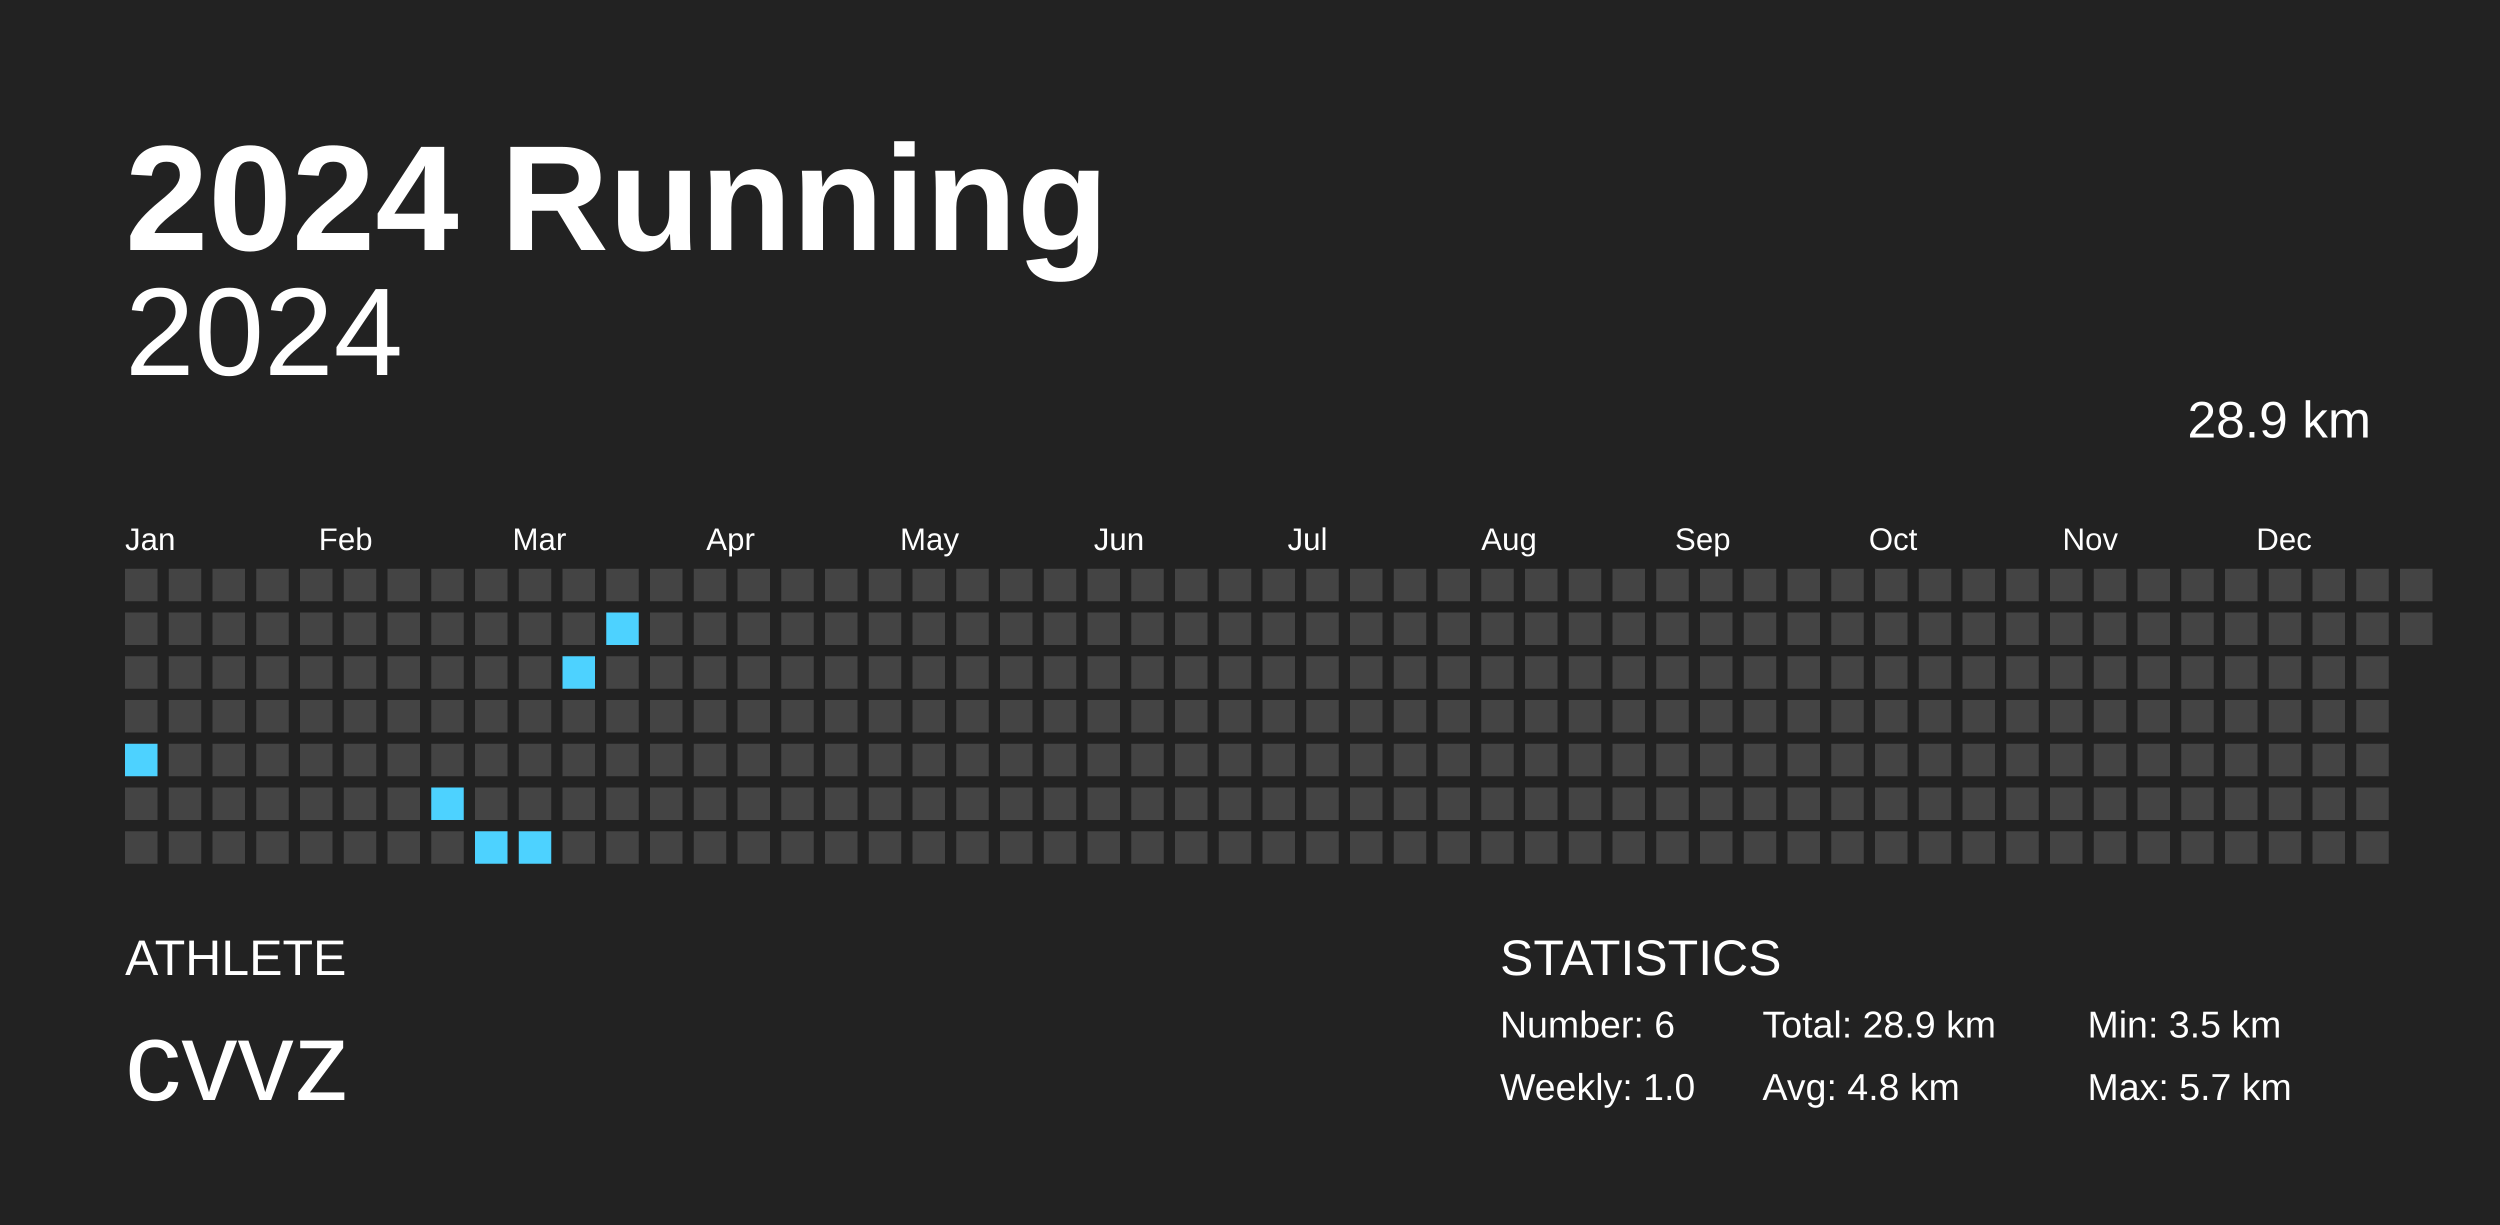
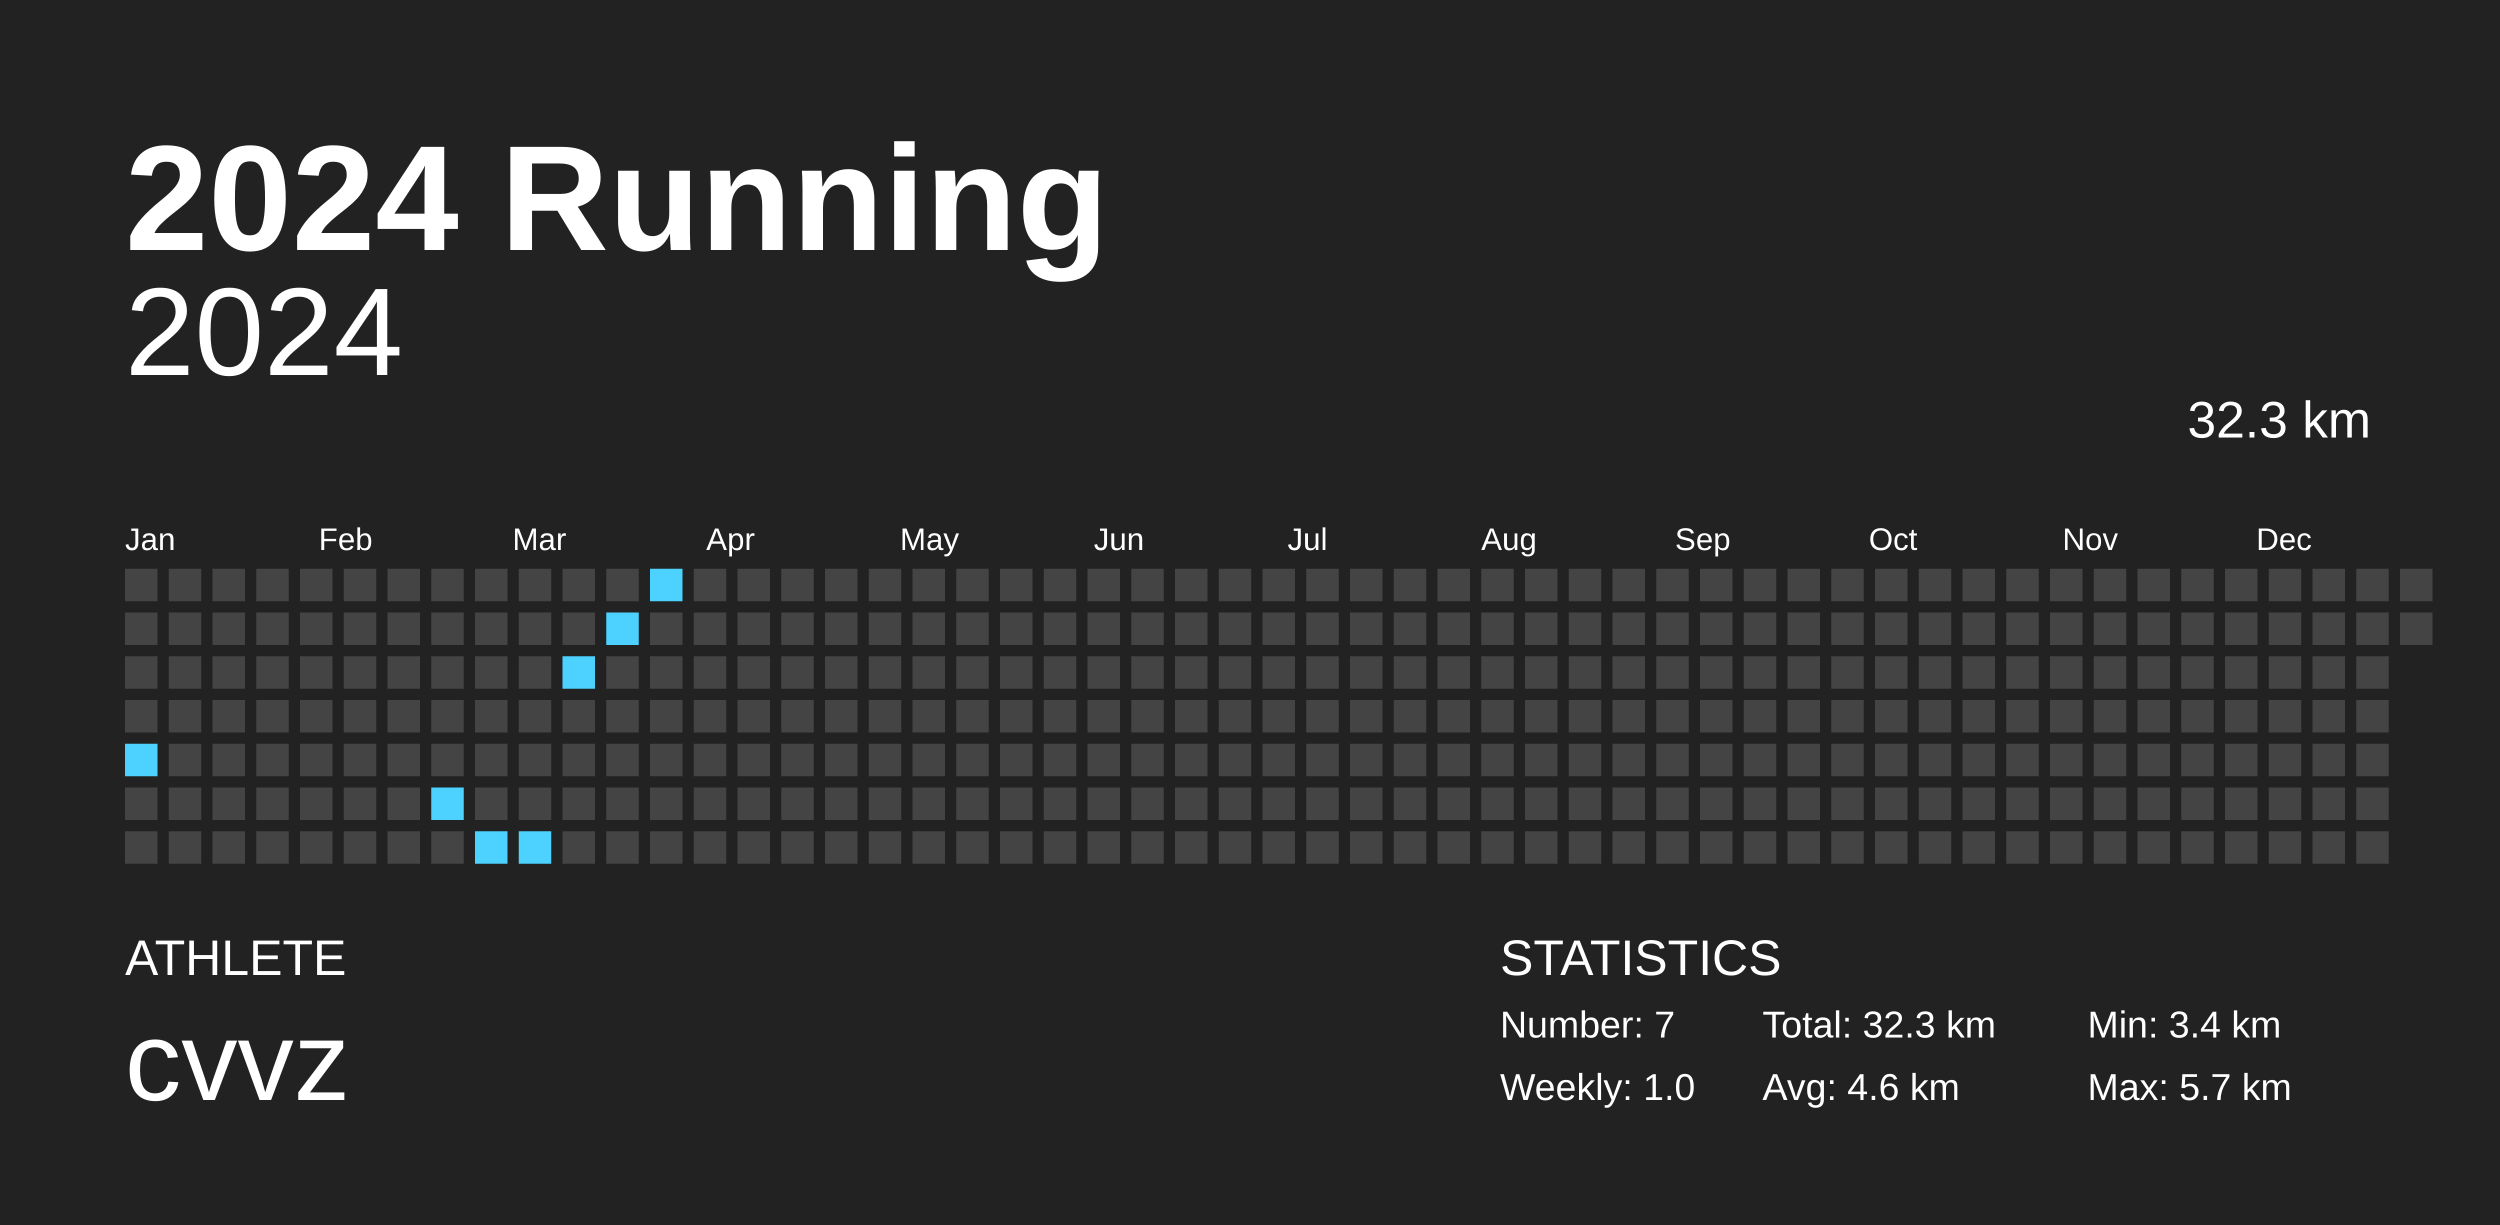
<svg xmlns="http://www.w3.org/2000/svg" baseProfile="full" height="98mm" version="1.1" viewBox="0,0,200,98" width="200mm">
  <defs />
  <rect fill="#222222" height="98" width="200" x="0" y="0" />
  <text fill="#FFFFFF" style="font-size:12px; font-family:Arial; font-weight:bold;" x="10" y="20">2024 Running</text>
  <text fill="#FFFFFF" style="font-size:4px; font-family:Arial" x="10" y="78">ATHLETE</text>
  <text fill="#FFFFFF" style="font-size:9px; font-family:Arial" x="10" y="88">cvvz</text>
  <text fill="#FFFFFF" style="font-size:4px; font-family:Arial" x="120" y="78">STATISTICS</text>
-   <text fill="#FFFFFF" style="font-size:3px; font-family:Arial" x="120" y="83">Number: 6</text>
+   <text fill="#FFFFFF" style="font-size:3px; font-family:Arial" x="120" y="83">Number: 7</text>
  <text fill="#FFFFFF" style="font-size:3px; font-family:Arial" x="120" y="88">Weekly: 1.0</text>
-   <text fill="#FFFFFF" style="font-size:3px; font-family:Arial" x="141" y="83">Total: 28.9 km</text>
-   <text fill="#FFFFFF" style="font-size:3px; font-family:Arial" x="141" y="88">Avg: 4.8 km</text>
-   <text fill="#FFFFFF" style="font-size:3px; font-family:Arial" x="167" y="83">Min: 3.5 km</text>
+   <text fill="#FFFFFF" style="font-size:3px; font-family:Arial" x="141" y="83">Total: 32.3 km</text>
+   <text fill="#FFFFFF" style="font-size:3px; font-family:Arial" x="141" y="88">Avg: 4.6 km</text>
+   <text fill="#FFFFFF" style="font-size:3px; font-family:Arial" x="167" y="83">Min: 3.4 km</text>
  <text fill="#FFFFFF" style="font-size:3px; font-family:Arial" x="167" y="88">Max: 5.7 km</text>
  <text alignment-baseline="hanging" fill="#FFFFFF" style="font-size:10.0px; font-family:Arial;" x="10" y="30">2024</text>
-   <text alignment-baseline="hanging" fill="#FFFFFF" style="font-size:4.125px; font-family:Arial;" x="175" y="35">28.9 km</text>
+   <text alignment-baseline="hanging" fill="#FFFFFF" style="font-size:4.125px; font-family:Arial;" x="175" y="35">32.3 km</text>
  <text fill="#FFFFFF" style="font-size:2.5px; font-family:Arial" x="10.0" y="44">Jan</text>
  <text fill="#FFFFFF" style="font-size:2.5px; font-family:Arial" x="25.5" y="44">Feb</text>
  <text fill="#FFFFFF" style="font-size:2.5px; font-family:Arial" x="41.0" y="44">Mar</text>
  <text fill="#FFFFFF" style="font-size:2.5px; font-family:Arial" x="56.5" y="44">Apr</text>
  <text fill="#FFFFFF" style="font-size:2.5px; font-family:Arial" x="72.0" y="44">May</text>
  <text fill="#FFFFFF" style="font-size:2.5px; font-family:Arial" x="87.5" y="44">Jun</text>
  <text fill="#FFFFFF" style="font-size:2.5px; font-family:Arial" x="103.0" y="44">Jul</text>
  <text fill="#FFFFFF" style="font-size:2.5px; font-family:Arial" x="118.5" y="44">Aug</text>
  <text fill="#FFFFFF" style="font-size:2.5px; font-family:Arial" x="134.0" y="44">Sep</text>
  <text fill="#FFFFFF" style="font-size:2.5px; font-family:Arial" x="149.5" y="44">Oct</text>
  <text fill="#FFFFFF" style="font-size:2.5px; font-family:Arial" x="165.0" y="44">Nov</text>
  <text fill="#FFFFFF" style="font-size:2.5px; font-family:Arial" x="180.5" y="44">Dec</text>
  <rect fill="#444444" height="2.6" width="2.6" x="10.0" y="45.5" />
  <rect fill="#444444" height="2.6" width="2.6" x="10.0" y="49.0" />
  <rect fill="#444444" height="2.6" width="2.6" x="10.0" y="52.5" />
  <rect fill="#444444" height="2.6" width="2.6" x="10.0" y="56.0" />
  <rect fill="#4dd2ff" height="2.6" width="2.6" x="10.0" y="59.5" />
  <rect fill="#444444" height="2.6" width="2.6" x="10.0" y="63.0" />
  <rect fill="#444444" height="2.6" width="2.6" x="10.0" y="66.5" />
  <rect fill="#444444" height="2.6" width="2.6" x="13.5" y="45.5" />
  <rect fill="#444444" height="2.6" width="2.6" x="13.5" y="49.0" />
  <rect fill="#444444" height="2.6" width="2.6" x="13.5" y="52.5" />
  <rect fill="#444444" height="2.6" width="2.6" x="13.5" y="56.0" />
  <rect fill="#444444" height="2.6" width="2.6" x="13.5" y="59.5" />
  <rect fill="#444444" height="2.6" width="2.6" x="13.5" y="63.0" />
  <rect fill="#444444" height="2.6" width="2.6" x="13.5" y="66.5" />
  <rect fill="#444444" height="2.6" width="2.6" x="17.0" y="45.5" />
  <rect fill="#444444" height="2.6" width="2.6" x="17.0" y="49.0" />
  <rect fill="#444444" height="2.6" width="2.6" x="17.0" y="52.5" />
  <rect fill="#444444" height="2.6" width="2.6" x="17.0" y="56.0" />
  <rect fill="#444444" height="2.6" width="2.6" x="17.0" y="59.5" />
  <rect fill="#444444" height="2.6" width="2.6" x="17.0" y="63.0" />
  <rect fill="#444444" height="2.6" width="2.6" x="17.0" y="66.5" />
  <rect fill="#444444" height="2.6" width="2.6" x="20.5" y="45.5" />
  <rect fill="#444444" height="2.6" width="2.6" x="20.5" y="49.0" />
  <rect fill="#444444" height="2.6" width="2.6" x="20.5" y="52.5" />
  <rect fill="#444444" height="2.6" width="2.6" x="20.5" y="56.0" />
  <rect fill="#444444" height="2.6" width="2.6" x="20.5" y="59.5" />
  <rect fill="#444444" height="2.6" width="2.6" x="20.5" y="63.0" />
  <rect fill="#444444" height="2.6" width="2.6" x="20.5" y="66.5" />
  <rect fill="#444444" height="2.6" width="2.6" x="24.0" y="45.5" />
  <rect fill="#444444" height="2.6" width="2.6" x="24.0" y="49.0" />
  <rect fill="#444444" height="2.6" width="2.6" x="24.0" y="52.5" />
  <rect fill="#444444" height="2.6" width="2.6" x="24.0" y="56.0" />
  <rect fill="#444444" height="2.6" width="2.6" x="24.0" y="59.5" />
  <rect fill="#444444" height="2.6" width="2.6" x="24.0" y="63.0" />
  <rect fill="#444444" height="2.6" width="2.6" x="24.0" y="66.5" />
  <rect fill="#444444" height="2.6" width="2.6" x="27.5" y="45.5" />
  <rect fill="#444444" height="2.6" width="2.6" x="27.5" y="49.0" />
  <rect fill="#444444" height="2.6" width="2.6" x="27.5" y="52.5" />
  <rect fill="#444444" height="2.6" width="2.6" x="27.5" y="56.0" />
  <rect fill="#444444" height="2.6" width="2.6" x="27.5" y="59.5" />
  <rect fill="#444444" height="2.6" width="2.6" x="27.5" y="63.0" />
  <rect fill="#444444" height="2.6" width="2.6" x="27.5" y="66.5" />
  <rect fill="#444444" height="2.6" width="2.6" x="31.0" y="45.5" />
  <rect fill="#444444" height="2.6" width="2.6" x="31.0" y="49.0" />
  <rect fill="#444444" height="2.6" width="2.6" x="31.0" y="52.5" />
  <rect fill="#444444" height="2.6" width="2.6" x="31.0" y="56.0" />
  <rect fill="#444444" height="2.6" width="2.6" x="31.0" y="59.5" />
  <rect fill="#444444" height="2.6" width="2.6" x="31.0" y="63.0" />
  <rect fill="#444444" height="2.6" width="2.6" x="31.0" y="66.5" />
  <rect fill="#444444" height="2.6" width="2.6" x="34.5" y="45.5" />
  <rect fill="#444444" height="2.6" width="2.6" x="34.5" y="49.0" />
  <rect fill="#444444" height="2.6" width="2.6" x="34.5" y="52.5" />
  <rect fill="#444444" height="2.6" width="2.6" x="34.5" y="56.0" />
  <rect fill="#444444" height="2.6" width="2.6" x="34.5" y="59.5" />
  <rect fill="#4dd2ff" height="2.6" width="2.6" x="34.5" y="63.0" />
  <rect fill="#444444" height="2.6" width="2.6" x="34.5" y="66.5" />
  <rect fill="#444444" height="2.6" width="2.6" x="38.0" y="45.5" />
  <rect fill="#444444" height="2.6" width="2.6" x="38.0" y="49.0" />
  <rect fill="#444444" height="2.6" width="2.6" x="38.0" y="52.5" />
  <rect fill="#444444" height="2.6" width="2.6" x="38.0" y="56.0" />
  <rect fill="#444444" height="2.6" width="2.6" x="38.0" y="59.5" />
  <rect fill="#444444" height="2.6" width="2.6" x="38.0" y="63.0" />
  <rect fill="#4dd2ff" height="2.6" width="2.6" x="38.0" y="66.5" />
  <rect fill="#444444" height="2.6" width="2.6" x="41.5" y="45.5" />
  <rect fill="#444444" height="2.6" width="2.6" x="41.5" y="49.0" />
  <rect fill="#444444" height="2.6" width="2.6" x="41.5" y="52.5" />
  <rect fill="#444444" height="2.6" width="2.6" x="41.5" y="56.0" />
  <rect fill="#444444" height="2.6" width="2.6" x="41.5" y="59.5" />
  <rect fill="#444444" height="2.6" width="2.6" x="41.5" y="63.0" />
  <rect fill="#4dd2ff" height="2.6" width="2.6" x="41.5" y="66.5" />
  <rect fill="#444444" height="2.6" width="2.6" x="45.0" y="45.5" />
  <rect fill="#444444" height="2.6" width="2.6" x="45.0" y="49.0" />
  <rect fill="#4dd2ff" height="2.6" width="2.6" x="45.0" y="52.5" />
  <rect fill="#444444" height="2.6" width="2.6" x="45.0" y="56.0" />
  <rect fill="#444444" height="2.6" width="2.6" x="45.0" y="59.5" />
  <rect fill="#444444" height="2.6" width="2.6" x="45.0" y="63.0" />
  <rect fill="#444444" height="2.6" width="2.6" x="45.0" y="66.5" />
  <rect fill="#444444" height="2.6" width="2.6" x="48.5" y="45.5" />
  <rect fill="#4dd2ff" height="2.6" width="2.6" x="48.5" y="49.0" />
  <rect fill="#444444" height="2.6" width="2.6" x="48.5" y="52.5" />
  <rect fill="#444444" height="2.6" width="2.6" x="48.5" y="56.0" />
  <rect fill="#444444" height="2.6" width="2.6" x="48.5" y="59.5" />
  <rect fill="#444444" height="2.6" width="2.6" x="48.5" y="63.0" />
  <rect fill="#444444" height="2.6" width="2.6" x="48.5" y="66.5" />
-   <rect fill="#444444" height="2.6" width="2.6" x="52.0" y="45.5" />
+   <rect fill="#4dd2ff" height="2.6" width="2.6" x="52.0" y="45.5" />
  <rect fill="#444444" height="2.6" width="2.6" x="52.0" y="49.0" />
  <rect fill="#444444" height="2.6" width="2.6" x="52.0" y="52.5" />
  <rect fill="#444444" height="2.6" width="2.6" x="52.0" y="56.0" />
  <rect fill="#444444" height="2.6" width="2.6" x="52.0" y="59.5" />
  <rect fill="#444444" height="2.6" width="2.6" x="52.0" y="63.0" />
  <rect fill="#444444" height="2.6" width="2.6" x="52.0" y="66.5" />
  <rect fill="#444444" height="2.6" width="2.6" x="55.5" y="45.5" />
  <rect fill="#444444" height="2.6" width="2.6" x="55.5" y="49.0" />
  <rect fill="#444444" height="2.6" width="2.6" x="55.5" y="52.5" />
  <rect fill="#444444" height="2.6" width="2.6" x="55.5" y="56.0" />
  <rect fill="#444444" height="2.6" width="2.6" x="55.5" y="59.5" />
  <rect fill="#444444" height="2.6" width="2.6" x="55.5" y="63.0" />
  <rect fill="#444444" height="2.6" width="2.6" x="55.5" y="66.5" />
  <rect fill="#444444" height="2.6" width="2.6" x="59.0" y="45.5" />
  <rect fill="#444444" height="2.6" width="2.6" x="59.0" y="49.0" />
  <rect fill="#444444" height="2.6" width="2.6" x="59.0" y="52.5" />
  <rect fill="#444444" height="2.6" width="2.6" x="59.0" y="56.0" />
  <rect fill="#444444" height="2.6" width="2.6" x="59.0" y="59.5" />
  <rect fill="#444444" height="2.6" width="2.6" x="59.0" y="63.0" />
  <rect fill="#444444" height="2.6" width="2.6" x="59.0" y="66.5" />
  <rect fill="#444444" height="2.6" width="2.6" x="62.5" y="45.5" />
  <rect fill="#444444" height="2.6" width="2.6" x="62.5" y="49.0" />
  <rect fill="#444444" height="2.6" width="2.6" x="62.5" y="52.5" />
  <rect fill="#444444" height="2.6" width="2.6" x="62.5" y="56.0" />
  <rect fill="#444444" height="2.6" width="2.6" x="62.5" y="59.5" />
  <rect fill="#444444" height="2.6" width="2.6" x="62.5" y="63.0" />
  <rect fill="#444444" height="2.6" width="2.6" x="62.5" y="66.5" />
  <rect fill="#444444" height="2.6" width="2.6" x="66.0" y="45.5" />
  <rect fill="#444444" height="2.6" width="2.6" x="66.0" y="49.0" />
  <rect fill="#444444" height="2.6" width="2.6" x="66.0" y="52.5" />
  <rect fill="#444444" height="2.6" width="2.6" x="66.0" y="56.0" />
  <rect fill="#444444" height="2.6" width="2.6" x="66.0" y="59.5" />
  <rect fill="#444444" height="2.6" width="2.6" x="66.0" y="63.0" />
  <rect fill="#444444" height="2.6" width="2.6" x="66.0" y="66.5" />
  <rect fill="#444444" height="2.6" width="2.6" x="69.5" y="45.5" />
  <rect fill="#444444" height="2.6" width="2.6" x="69.5" y="49.0" />
  <rect fill="#444444" height="2.6" width="2.6" x="69.5" y="52.5" />
  <rect fill="#444444" height="2.6" width="2.6" x="69.5" y="56.0" />
  <rect fill="#444444" height="2.6" width="2.6" x="69.5" y="59.5" />
  <rect fill="#444444" height="2.6" width="2.6" x="69.5" y="63.0" />
  <rect fill="#444444" height="2.6" width="2.6" x="69.5" y="66.5" />
  <rect fill="#444444" height="2.6" width="2.6" x="73.0" y="45.5" />
  <rect fill="#444444" height="2.6" width="2.6" x="73.0" y="49.0" />
  <rect fill="#444444" height="2.6" width="2.6" x="73.0" y="52.5" />
  <rect fill="#444444" height="2.6" width="2.6" x="73.0" y="56.0" />
  <rect fill="#444444" height="2.6" width="2.6" x="73.0" y="59.5" />
  <rect fill="#444444" height="2.6" width="2.6" x="73.0" y="63.0" />
  <rect fill="#444444" height="2.6" width="2.6" x="73.0" y="66.5" />
  <rect fill="#444444" height="2.6" width="2.6" x="76.5" y="45.5" />
  <rect fill="#444444" height="2.6" width="2.6" x="76.5" y="49.0" />
  <rect fill="#444444" height="2.6" width="2.6" x="76.5" y="52.5" />
  <rect fill="#444444" height="2.6" width="2.6" x="76.5" y="56.0" />
  <rect fill="#444444" height="2.6" width="2.6" x="76.5" y="59.5" />
  <rect fill="#444444" height="2.6" width="2.6" x="76.5" y="63.0" />
  <rect fill="#444444" height="2.6" width="2.6" x="76.5" y="66.5" />
  <rect fill="#444444" height="2.6" width="2.6" x="80.0" y="45.5" />
  <rect fill="#444444" height="2.6" width="2.6" x="80.0" y="49.0" />
  <rect fill="#444444" height="2.6" width="2.6" x="80.0" y="52.5" />
  <rect fill="#444444" height="2.6" width="2.6" x="80.0" y="56.0" />
  <rect fill="#444444" height="2.6" width="2.6" x="80.0" y="59.5" />
  <rect fill="#444444" height="2.6" width="2.6" x="80.0" y="63.0" />
  <rect fill="#444444" height="2.6" width="2.6" x="80.0" y="66.5" />
  <rect fill="#444444" height="2.6" width="2.6" x="83.5" y="45.5" />
  <rect fill="#444444" height="2.6" width="2.6" x="83.5" y="49.0" />
  <rect fill="#444444" height="2.6" width="2.6" x="83.5" y="52.5" />
  <rect fill="#444444" height="2.6" width="2.6" x="83.5" y="56.0" />
  <rect fill="#444444" height="2.6" width="2.6" x="83.5" y="59.5" />
  <rect fill="#444444" height="2.6" width="2.6" x="83.5" y="63.0" />
  <rect fill="#444444" height="2.6" width="2.6" x="83.5" y="66.5" />
  <rect fill="#444444" height="2.6" width="2.6" x="87.0" y="45.5" />
  <rect fill="#444444" height="2.6" width="2.6" x="87.0" y="49.0" />
  <rect fill="#444444" height="2.6" width="2.6" x="87.0" y="52.5" />
  <rect fill="#444444" height="2.6" width="2.6" x="87.0" y="56.0" />
  <rect fill="#444444" height="2.6" width="2.6" x="87.0" y="59.5" />
  <rect fill="#444444" height="2.6" width="2.6" x="87.0" y="63.0" />
  <rect fill="#444444" height="2.6" width="2.6" x="87.0" y="66.5" />
  <rect fill="#444444" height="2.6" width="2.6" x="90.5" y="45.5" />
  <rect fill="#444444" height="2.6" width="2.6" x="90.5" y="49.0" />
  <rect fill="#444444" height="2.6" width="2.6" x="90.5" y="52.5" />
  <rect fill="#444444" height="2.6" width="2.6" x="90.5" y="56.0" />
  <rect fill="#444444" height="2.6" width="2.6" x="90.5" y="59.5" />
  <rect fill="#444444" height="2.6" width="2.6" x="90.5" y="63.0" />
  <rect fill="#444444" height="2.6" width="2.6" x="90.5" y="66.5" />
  <rect fill="#444444" height="2.6" width="2.6" x="94.0" y="45.5" />
  <rect fill="#444444" height="2.6" width="2.6" x="94.0" y="49.0" />
  <rect fill="#444444" height="2.6" width="2.6" x="94.0" y="52.5" />
  <rect fill="#444444" height="2.6" width="2.6" x="94.0" y="56.0" />
  <rect fill="#444444" height="2.6" width="2.6" x="94.0" y="59.5" />
  <rect fill="#444444" height="2.6" width="2.6" x="94.0" y="63.0" />
  <rect fill="#444444" height="2.6" width="2.6" x="94.0" y="66.5" />
  <rect fill="#444444" height="2.6" width="2.6" x="97.5" y="45.5" />
  <rect fill="#444444" height="2.6" width="2.6" x="97.5" y="49.0" />
  <rect fill="#444444" height="2.6" width="2.6" x="97.5" y="52.5" />
  <rect fill="#444444" height="2.6" width="2.6" x="97.5" y="56.0" />
  <rect fill="#444444" height="2.6" width="2.6" x="97.5" y="59.5" />
  <rect fill="#444444" height="2.6" width="2.6" x="97.5" y="63.0" />
  <rect fill="#444444" height="2.6" width="2.6" x="97.5" y="66.5" />
  <rect fill="#444444" height="2.6" width="2.6" x="101.0" y="45.5" />
  <rect fill="#444444" height="2.6" width="2.6" x="101.0" y="49.0" />
  <rect fill="#444444" height="2.6" width="2.6" x="101.0" y="52.5" />
  <rect fill="#444444" height="2.6" width="2.6" x="101.0" y="56.0" />
  <rect fill="#444444" height="2.6" width="2.6" x="101.0" y="59.5" />
  <rect fill="#444444" height="2.6" width="2.6" x="101.0" y="63.0" />
  <rect fill="#444444" height="2.6" width="2.6" x="101.0" y="66.5" />
  <rect fill="#444444" height="2.6" width="2.6" x="104.5" y="45.5" />
  <rect fill="#444444" height="2.6" width="2.6" x="104.5" y="49.0" />
  <rect fill="#444444" height="2.6" width="2.6" x="104.5" y="52.5" />
  <rect fill="#444444" height="2.6" width="2.6" x="104.5" y="56.0" />
  <rect fill="#444444" height="2.6" width="2.6" x="104.5" y="59.5" />
  <rect fill="#444444" height="2.6" width="2.6" x="104.5" y="63.0" />
  <rect fill="#444444" height="2.6" width="2.6" x="104.5" y="66.5" />
  <rect fill="#444444" height="2.6" width="2.6" x="108.0" y="45.5" />
  <rect fill="#444444" height="2.6" width="2.6" x="108.0" y="49.0" />
  <rect fill="#444444" height="2.6" width="2.6" x="108.0" y="52.5" />
  <rect fill="#444444" height="2.6" width="2.6" x="108.0" y="56.0" />
  <rect fill="#444444" height="2.6" width="2.6" x="108.0" y="59.5" />
  <rect fill="#444444" height="2.6" width="2.6" x="108.0" y="63.0" />
  <rect fill="#444444" height="2.6" width="2.6" x="108.0" y="66.5" />
  <rect fill="#444444" height="2.6" width="2.6" x="111.5" y="45.5" />
  <rect fill="#444444" height="2.6" width="2.6" x="111.5" y="49.0" />
  <rect fill="#444444" height="2.6" width="2.6" x="111.5" y="52.5" />
  <rect fill="#444444" height="2.6" width="2.6" x="111.5" y="56.0" />
  <rect fill="#444444" height="2.6" width="2.6" x="111.5" y="59.5" />
  <rect fill="#444444" height="2.6" width="2.6" x="111.5" y="63.0" />
  <rect fill="#444444" height="2.6" width="2.6" x="111.5" y="66.5" />
  <rect fill="#444444" height="2.6" width="2.6" x="115.0" y="45.5" />
  <rect fill="#444444" height="2.6" width="2.6" x="115.0" y="49.0" />
  <rect fill="#444444" height="2.6" width="2.6" x="115.0" y="52.5" />
  <rect fill="#444444" height="2.6" width="2.6" x="115.0" y="56.0" />
  <rect fill="#444444" height="2.6" width="2.6" x="115.0" y="59.5" />
  <rect fill="#444444" height="2.6" width="2.6" x="115.0" y="63.0" />
  <rect fill="#444444" height="2.6" width="2.6" x="115.0" y="66.5" />
  <rect fill="#444444" height="2.6" width="2.6" x="118.5" y="45.5" />
  <rect fill="#444444" height="2.6" width="2.6" x="118.5" y="49.0" />
  <rect fill="#444444" height="2.6" width="2.6" x="118.5" y="52.5" />
  <rect fill="#444444" height="2.6" width="2.6" x="118.5" y="56.0" />
  <rect fill="#444444" height="2.6" width="2.6" x="118.5" y="59.5" />
  <rect fill="#444444" height="2.6" width="2.6" x="118.5" y="63.0" />
  <rect fill="#444444" height="2.6" width="2.6" x="118.5" y="66.5" />
  <rect fill="#444444" height="2.6" width="2.6" x="122.0" y="45.5" />
  <rect fill="#444444" height="2.6" width="2.6" x="122.0" y="49.0" />
  <rect fill="#444444" height="2.6" width="2.6" x="122.0" y="52.5" />
  <rect fill="#444444" height="2.6" width="2.6" x="122.0" y="56.0" />
  <rect fill="#444444" height="2.6" width="2.6" x="122.0" y="59.5" />
  <rect fill="#444444" height="2.6" width="2.6" x="122.0" y="63.0" />
  <rect fill="#444444" height="2.6" width="2.6" x="122.0" y="66.5" />
  <rect fill="#444444" height="2.6" width="2.6" x="125.5" y="45.5" />
  <rect fill="#444444" height="2.6" width="2.6" x="125.5" y="49.0" />
  <rect fill="#444444" height="2.6" width="2.6" x="125.5" y="52.5" />
  <rect fill="#444444" height="2.6" width="2.6" x="125.5" y="56.0" />
  <rect fill="#444444" height="2.6" width="2.6" x="125.5" y="59.5" />
  <rect fill="#444444" height="2.6" width="2.6" x="125.5" y="63.0" />
  <rect fill="#444444" height="2.6" width="2.6" x="125.5" y="66.5" />
  <rect fill="#444444" height="2.6" width="2.6" x="129.0" y="45.5" />
  <rect fill="#444444" height="2.6" width="2.6" x="129.0" y="49.0" />
  <rect fill="#444444" height="2.6" width="2.6" x="129.0" y="52.5" />
  <rect fill="#444444" height="2.6" width="2.6" x="129.0" y="56.0" />
  <rect fill="#444444" height="2.6" width="2.6" x="129.0" y="59.5" />
  <rect fill="#444444" height="2.6" width="2.6" x="129.0" y="63.0" />
  <rect fill="#444444" height="2.6" width="2.6" x="129.0" y="66.5" />
  <rect fill="#444444" height="2.6" width="2.6" x="132.5" y="45.5" />
  <rect fill="#444444" height="2.6" width="2.6" x="132.5" y="49.0" />
  <rect fill="#444444" height="2.6" width="2.6" x="132.5" y="52.5" />
  <rect fill="#444444" height="2.6" width="2.6" x="132.5" y="56.0" />
  <rect fill="#444444" height="2.6" width="2.6" x="132.5" y="59.5" />
  <rect fill="#444444" height="2.6" width="2.6" x="132.5" y="63.0" />
  <rect fill="#444444" height="2.6" width="2.6" x="132.5" y="66.5" />
  <rect fill="#444444" height="2.6" width="2.6" x="136.0" y="45.5" />
  <rect fill="#444444" height="2.6" width="2.6" x="136.0" y="49.0" />
  <rect fill="#444444" height="2.6" width="2.6" x="136.0" y="52.5" />
  <rect fill="#444444" height="2.6" width="2.6" x="136.0" y="56.0" />
  <rect fill="#444444" height="2.6" width="2.6" x="136.0" y="59.5" />
  <rect fill="#444444" height="2.6" width="2.6" x="136.0" y="63.0" />
  <rect fill="#444444" height="2.6" width="2.6" x="136.0" y="66.5" />
  <rect fill="#444444" height="2.6" width="2.6" x="139.5" y="45.5" />
  <rect fill="#444444" height="2.6" width="2.6" x="139.5" y="49.0" />
  <rect fill="#444444" height="2.6" width="2.6" x="139.5" y="52.5" />
  <rect fill="#444444" height="2.6" width="2.6" x="139.5" y="56.0" />
  <rect fill="#444444" height="2.6" width="2.6" x="139.5" y="59.5" />
  <rect fill="#444444" height="2.6" width="2.6" x="139.5" y="63.0" />
  <rect fill="#444444" height="2.6" width="2.6" x="139.5" y="66.5" />
  <rect fill="#444444" height="2.6" width="2.6" x="143.0" y="45.5" />
  <rect fill="#444444" height="2.6" width="2.6" x="143.0" y="49.0" />
  <rect fill="#444444" height="2.6" width="2.6" x="143.0" y="52.5" />
  <rect fill="#444444" height="2.6" width="2.6" x="143.0" y="56.0" />
  <rect fill="#444444" height="2.6" width="2.6" x="143.0" y="59.5" />
  <rect fill="#444444" height="2.6" width="2.6" x="143.0" y="63.0" />
  <rect fill="#444444" height="2.6" width="2.6" x="143.0" y="66.5" />
  <rect fill="#444444" height="2.6" width="2.6" x="146.5" y="45.5" />
  <rect fill="#444444" height="2.6" width="2.6" x="146.5" y="49.0" />
  <rect fill="#444444" height="2.6" width="2.6" x="146.5" y="52.5" />
  <rect fill="#444444" height="2.6" width="2.6" x="146.5" y="56.0" />
  <rect fill="#444444" height="2.6" width="2.6" x="146.5" y="59.5" />
  <rect fill="#444444" height="2.6" width="2.6" x="146.5" y="63.0" />
  <rect fill="#444444" height="2.6" width="2.6" x="146.5" y="66.5" />
  <rect fill="#444444" height="2.6" width="2.6" x="150.0" y="45.5" />
  <rect fill="#444444" height="2.6" width="2.6" x="150.0" y="49.0" />
  <rect fill="#444444" height="2.6" width="2.6" x="150.0" y="52.5" />
  <rect fill="#444444" height="2.6" width="2.6" x="150.0" y="56.0" />
  <rect fill="#444444" height="2.6" width="2.6" x="150.0" y="59.5" />
  <rect fill="#444444" height="2.6" width="2.6" x="150.0" y="63.0" />
  <rect fill="#444444" height="2.6" width="2.6" x="150.0" y="66.5" />
  <rect fill="#444444" height="2.6" width="2.6" x="153.5" y="45.5" />
  <rect fill="#444444" height="2.6" width="2.6" x="153.5" y="49.0" />
  <rect fill="#444444" height="2.6" width="2.6" x="153.5" y="52.5" />
  <rect fill="#444444" height="2.6" width="2.6" x="153.5" y="56.0" />
  <rect fill="#444444" height="2.6" width="2.6" x="153.5" y="59.5" />
  <rect fill="#444444" height="2.6" width="2.6" x="153.5" y="63.0" />
  <rect fill="#444444" height="2.6" width="2.6" x="153.5" y="66.5" />
  <rect fill="#444444" height="2.6" width="2.6" x="157.0" y="45.5" />
  <rect fill="#444444" height="2.6" width="2.6" x="157.0" y="49.0" />
  <rect fill="#444444" height="2.6" width="2.6" x="157.0" y="52.5" />
  <rect fill="#444444" height="2.6" width="2.6" x="157.0" y="56.0" />
  <rect fill="#444444" height="2.6" width="2.6" x="157.0" y="59.5" />
  <rect fill="#444444" height="2.6" width="2.6" x="157.0" y="63.0" />
  <rect fill="#444444" height="2.6" width="2.6" x="157.0" y="66.5" />
  <rect fill="#444444" height="2.6" width="2.6" x="160.5" y="45.5" />
  <rect fill="#444444" height="2.6" width="2.6" x="160.5" y="49.0" />
  <rect fill="#444444" height="2.6" width="2.6" x="160.5" y="52.5" />
  <rect fill="#444444" height="2.6" width="2.6" x="160.5" y="56.0" />
  <rect fill="#444444" height="2.6" width="2.6" x="160.5" y="59.5" />
  <rect fill="#444444" height="2.6" width="2.6" x="160.5" y="63.0" />
  <rect fill="#444444" height="2.6" width="2.6" x="160.5" y="66.5" />
  <rect fill="#444444" height="2.6" width="2.6" x="164.0" y="45.5" />
  <rect fill="#444444" height="2.6" width="2.6" x="164.0" y="49.0" />
  <rect fill="#444444" height="2.6" width="2.6" x="164.0" y="52.5" />
  <rect fill="#444444" height="2.6" width="2.6" x="164.0" y="56.0" />
  <rect fill="#444444" height="2.6" width="2.6" x="164.0" y="59.5" />
  <rect fill="#444444" height="2.6" width="2.6" x="164.0" y="63.0" />
  <rect fill="#444444" height="2.6" width="2.6" x="164.0" y="66.5" />
  <rect fill="#444444" height="2.6" width="2.6" x="167.5" y="45.5" />
  <rect fill="#444444" height="2.6" width="2.6" x="167.5" y="49.0" />
  <rect fill="#444444" height="2.6" width="2.6" x="167.5" y="52.5" />
  <rect fill="#444444" height="2.6" width="2.6" x="167.5" y="56.0" />
  <rect fill="#444444" height="2.6" width="2.6" x="167.5" y="59.5" />
  <rect fill="#444444" height="2.6" width="2.6" x="167.5" y="63.0" />
  <rect fill="#444444" height="2.6" width="2.6" x="167.5" y="66.5" />
  <rect fill="#444444" height="2.6" width="2.6" x="171.0" y="45.5" />
  <rect fill="#444444" height="2.6" width="2.6" x="171.0" y="49.0" />
  <rect fill="#444444" height="2.6" width="2.6" x="171.0" y="52.5" />
  <rect fill="#444444" height="2.6" width="2.6" x="171.0" y="56.0" />
  <rect fill="#444444" height="2.6" width="2.6" x="171.0" y="59.5" />
  <rect fill="#444444" height="2.6" width="2.6" x="171.0" y="63.0" />
  <rect fill="#444444" height="2.6" width="2.6" x="171.0" y="66.5" />
  <rect fill="#444444" height="2.6" width="2.6" x="174.5" y="45.5" />
  <rect fill="#444444" height="2.6" width="2.6" x="174.5" y="49.0" />
  <rect fill="#444444" height="2.6" width="2.6" x="174.5" y="52.5" />
  <rect fill="#444444" height="2.6" width="2.6" x="174.5" y="56.0" />
  <rect fill="#444444" height="2.6" width="2.6" x="174.5" y="59.5" />
  <rect fill="#444444" height="2.6" width="2.6" x="174.5" y="63.0" />
  <rect fill="#444444" height="2.6" width="2.6" x="174.5" y="66.5" />
  <rect fill="#444444" height="2.6" width="2.6" x="178.0" y="45.5" />
  <rect fill="#444444" height="2.6" width="2.6" x="178.0" y="49.0" />
  <rect fill="#444444" height="2.6" width="2.6" x="178.0" y="52.5" />
  <rect fill="#444444" height="2.6" width="2.6" x="178.0" y="56.0" />
  <rect fill="#444444" height="2.6" width="2.6" x="178.0" y="59.5" />
  <rect fill="#444444" height="2.6" width="2.6" x="178.0" y="63.0" />
  <rect fill="#444444" height="2.6" width="2.6" x="178.0" y="66.5" />
  <rect fill="#444444" height="2.6" width="2.6" x="181.5" y="45.5" />
  <rect fill="#444444" height="2.6" width="2.6" x="181.5" y="49.0" />
  <rect fill="#444444" height="2.6" width="2.6" x="181.5" y="52.5" />
  <rect fill="#444444" height="2.6" width="2.6" x="181.5" y="56.0" />
  <rect fill="#444444" height="2.6" width="2.6" x="181.5" y="59.5" />
  <rect fill="#444444" height="2.6" width="2.6" x="181.5" y="63.0" />
  <rect fill="#444444" height="2.6" width="2.6" x="181.5" y="66.5" />
  <rect fill="#444444" height="2.6" width="2.6" x="185.0" y="45.5" />
  <rect fill="#444444" height="2.6" width="2.6" x="185.0" y="49.0" />
  <rect fill="#444444" height="2.6" width="2.6" x="185.0" y="52.5" />
  <rect fill="#444444" height="2.6" width="2.6" x="185.0" y="56.0" />
  <rect fill="#444444" height="2.6" width="2.6" x="185.0" y="59.5" />
  <rect fill="#444444" height="2.6" width="2.6" x="185.0" y="63.0" />
  <rect fill="#444444" height="2.6" width="2.6" x="185.0" y="66.5" />
  <rect fill="#444444" height="2.6" width="2.6" x="188.5" y="45.5" />
  <rect fill="#444444" height="2.6" width="2.6" x="188.5" y="49.0" />
  <rect fill="#444444" height="2.6" width="2.6" x="188.5" y="52.5" />
  <rect fill="#444444" height="2.6" width="2.6" x="188.5" y="56.0" />
  <rect fill="#444444" height="2.6" width="2.6" x="188.5" y="59.5" />
  <rect fill="#444444" height="2.6" width="2.6" x="188.5" y="63.0" />
  <rect fill="#444444" height="2.6" width="2.6" x="188.5" y="66.5" />
  <rect fill="#444444" height="2.6" width="2.6" x="192.0" y="45.5" />
  <rect fill="#444444" height="2.6" width="2.6" x="192.0" y="49.0" />
</svg>
